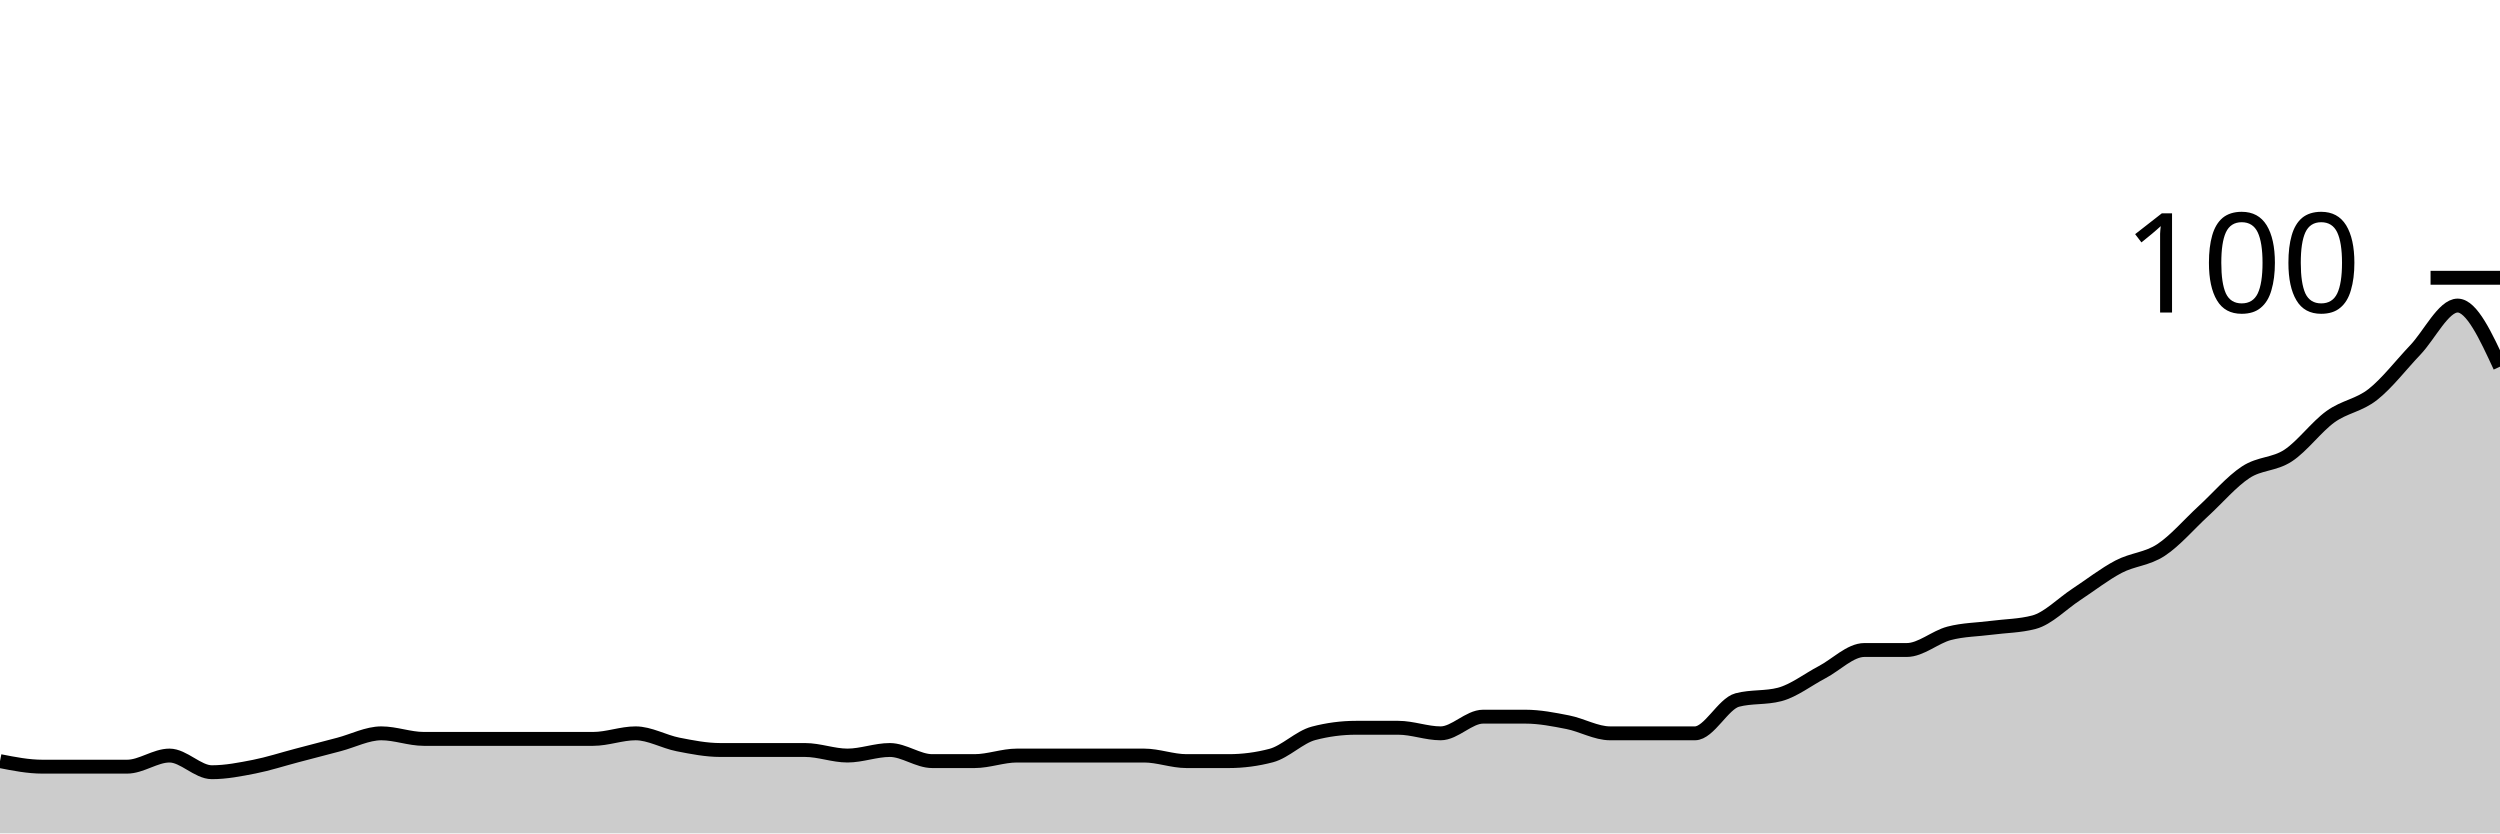
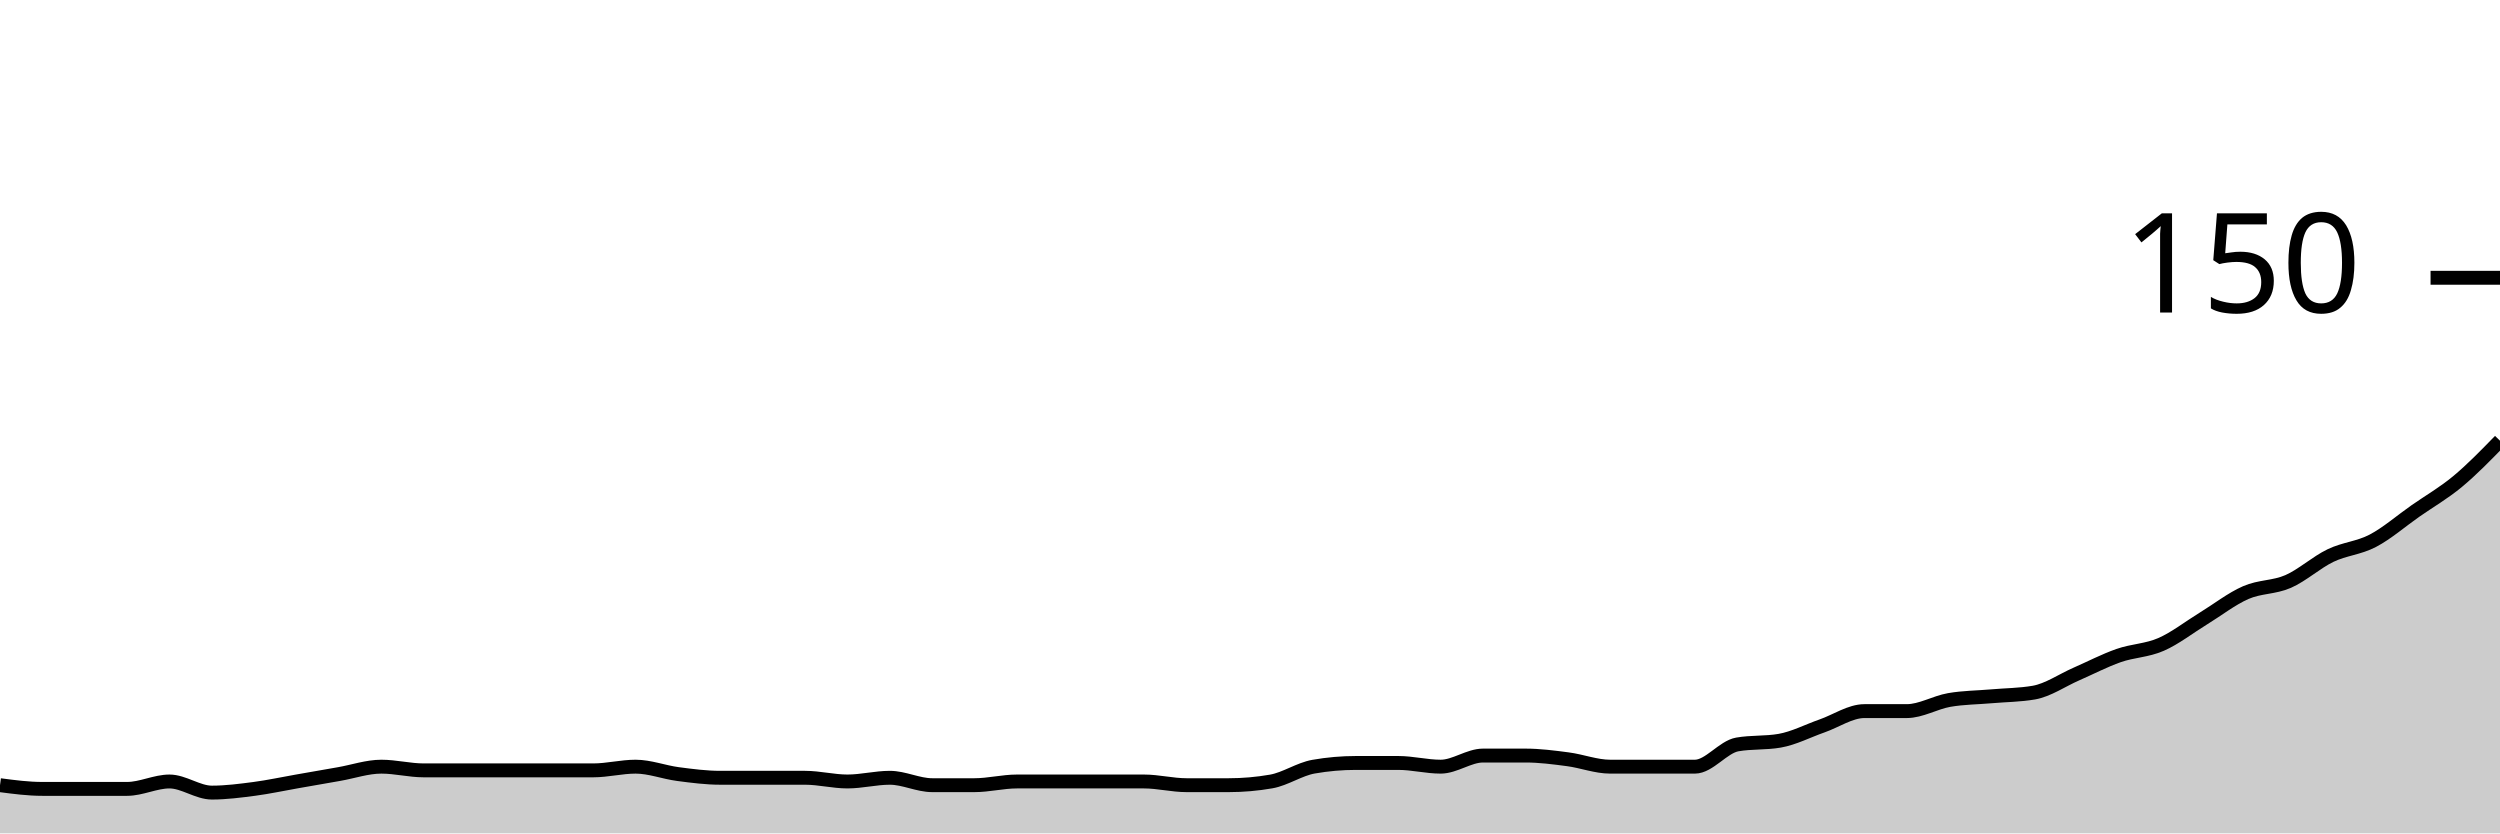
<svg xmlns="http://www.w3.org/2000/svg" viewBox="0 0 180 60">
  <g transform="translate(0,20)">
-     <path class="area" fill="rgba(0, 0, 0, 0.2)" d="M0,34.8C1.017,35,2.034,35.2,3.051,35.2C4.068,35.2,5.085,35.2,6.102,35.2C7.119,35.2,8.136,35.2,9.153,35.2C10.169,35.2,11.186,34.4,12.203,34.4C13.22,34.4,14.237,35.6,15.254,35.6C16.271,35.6,17.288,35.4,18.305,35.2C19.322,35,20.339,34.667,21.356,34.4C22.373,34.133,23.39,33.867,24.407,33.6C25.424,33.333,26.441,32.8,27.458,32.8C28.475,32.8,29.492,33.2,30.508,33.2C31.525,33.2,32.542,33.2,33.559,33.2C34.576,33.2,35.593,33.2,36.61,33.2C37.627,33.2,38.644,33.2,39.661,33.2C40.678,33.2,41.695,33.2,42.712,33.2C43.729,33.2,44.746,32.8,45.763,32.8C46.78,32.8,47.797,33.4,48.814,33.6C49.831,33.8,50.847,34,51.864,34C52.881,34,53.898,34,54.915,34C55.932,34,56.949,34,57.966,34C58.983,34,60,34.4,61.017,34.4C62.034,34.4,63.051,34,64.068,34C65.085,34,66.102,34.8,67.119,34.8C68.136,34.8,69.153,34.8,70.169,34.8C71.186,34.8,72.203,34.4,73.22,34.4C74.237,34.4,75.254,34.4,76.271,34.4C77.288,34.4,78.305,34.4,79.322,34.4C80.339,34.4,81.356,34.4,82.373,34.4C83.39,34.4,84.407,34.8,85.424,34.8C86.441,34.8,87.458,34.8,88.475,34.8C89.492,34.8,90.508,34.667,91.525,34.4C92.542,34.133,93.559,33.067,94.576,32.8C95.593,32.533,96.61,32.4,97.627,32.4C98.644,32.4,99.661,32.4,100.678,32.4C101.695,32.4,102.712,32.8,103.729,32.8C104.746,32.8,105.763,31.6,106.78,31.6C107.797,31.6,108.814,31.6,109.831,31.6C110.847,31.6,111.864,31.8,112.881,32C113.898,32.2,114.915,32.8,115.932,32.8C116.949,32.8,117.966,32.8,118.983,32.8C120,32.8,121.017,32.8,122.034,32.8C123.051,32.8,124.068,30.667,125.085,30.4C126.102,30.133,127.119,30.267,128.136,30C129.153,29.733,130.169,28.933,131.186,28.4C132.203,27.867,133.22,26.8,134.237,26.8C135.254,26.8,136.271,26.8,137.288,26.8C138.305,26.8,139.322,25.867,140.339,25.6C141.356,25.333,142.373,25.333,143.39,25.2C144.407,25.067,145.424,25.067,146.441,24.8C147.458,24.533,148.475,23.467,149.492,22.8C150.508,22.133,151.525,21.333,152.542,20.8C153.559,20.267,154.576,20.267,155.593,19.6C156.61,18.933,157.627,17.733,158.644,16.8C159.661,15.867,160.678,14.667,161.695,14C162.712,13.333,163.729,13.467,164.746,12.8C165.763,12.133,166.78,10.733,167.797,10C168.814,9.267,169.831,9.2,170.847,8.4C171.864,7.6,172.881,6.267,173.898,5.2C174.915,4.133,175.932,2,176.949,2C177.966,2,178.983,4.2,180,6.4L180,40C178.983,40,177.966,40,176.949,40C175.932,40,174.915,40,173.898,40C172.881,40,171.864,40,170.847,40C169.831,40,168.814,40,167.797,40C166.78,40,165.763,40,164.746,40C163.729,40,162.712,40,161.695,40C160.678,40,159.661,40,158.644,40C157.627,40,156.61,40,155.593,40C154.576,40,153.559,40,152.542,40C151.525,40,150.508,40,149.492,40C148.475,40,147.458,40,146.441,40C145.424,40,144.407,40,143.39,40C142.373,40,141.356,40,140.339,40C139.322,40,138.305,40,137.288,40C136.271,40,135.254,40,134.237,40C133.22,40,132.203,40,131.186,40C130.169,40,129.153,40,128.136,40C127.119,40,126.102,40,125.085,40C124.068,40,123.051,40,122.034,40C121.017,40,120,40,118.983,40C117.966,40,116.949,40,115.932,40C114.915,40,113.898,40,112.881,40C111.864,40,110.847,40,109.831,40C108.814,40,107.797,40,106.78,40C105.763,40,104.746,40,103.729,40C102.712,40,101.695,40,100.678,40C99.661,40,98.644,40,97.627,40C96.61,40,95.593,40,94.576,40C93.559,40,92.542,40,91.525,40C90.508,40,89.492,40,88.475,40C87.458,40,86.441,40,85.424,40C84.407,40,83.39,40,82.373,40C81.356,40,80.339,40,79.322,40C78.305,40,77.288,40,76.271,40C75.254,40,74.237,40,73.22,40C72.203,40,71.186,40,70.169,40C69.153,40,68.136,40,67.119,40C66.102,40,65.085,40,64.068,40C63.051,40,62.034,40,61.017,40C60,40,58.983,40,57.966,40C56.949,40,55.932,40,54.915,40C53.898,40,52.881,40,51.864,40C50.847,40,49.831,40,48.814,40C47.797,40,46.78,40,45.763,40C44.746,40,43.729,40,42.712,40C41.695,40,40.678,40,39.661,40C38.644,40,37.627,40,36.61,40C35.593,40,34.576,40,33.559,40C32.542,40,31.525,40,30.508,40C29.492,40,28.475,40,27.458,40C26.441,40,25.424,40,24.407,40C23.39,40,22.373,40,21.356,40C20.339,40,19.322,40,18.305,40C17.288,40,16.271,40,15.254,40C14.237,40,13.22,40,12.203,40C11.186,40,10.169,40,9.153,40C8.136,40,7.119,40,6.102,40C5.085,40,4.068,40,3.051,40C2.034,40,1.017,40,0,40Z" />
-     <path class="line" stroke="black" fill="none" d="M0,34.8C1.017,35,2.034,35.2,3.051,35.2C4.068,35.2,5.085,35.2,6.102,35.2C7.119,35.2,8.136,35.2,9.153,35.2C10.169,35.2,11.186,34.4,12.203,34.4C13.22,34.4,14.237,35.6,15.254,35.6C16.271,35.6,17.288,35.4,18.305,35.2C19.322,35,20.339,34.667,21.356,34.4C22.373,34.133,23.39,33.867,24.407,33.6C25.424,33.333,26.441,32.8,27.458,32.8C28.475,32.8,29.492,33.2,30.508,33.2C31.525,33.2,32.542,33.2,33.559,33.2C34.576,33.2,35.593,33.2,36.61,33.2C37.627,33.2,38.644,33.2,39.661,33.2C40.678,33.2,41.695,33.2,42.712,33.2C43.729,33.2,44.746,32.8,45.763,32.8C46.78,32.8,47.797,33.4,48.814,33.6C49.831,33.8,50.847,34,51.864,34C52.881,34,53.898,34,54.915,34C55.932,34,56.949,34,57.966,34C58.983,34,60,34.4,61.017,34.4C62.034,34.4,63.051,34,64.068,34C65.085,34,66.102,34.8,67.119,34.8C68.136,34.8,69.153,34.8,70.169,34.8C71.186,34.8,72.203,34.4,73.22,34.4C74.237,34.4,75.254,34.4,76.271,34.4C77.288,34.4,78.305,34.4,79.322,34.4C80.339,34.4,81.356,34.4,82.373,34.4C83.39,34.4,84.407,34.8,85.424,34.8C86.441,34.8,87.458,34.8,88.475,34.8C89.492,34.8,90.508,34.667,91.525,34.4C92.542,34.133,93.559,33.067,94.576,32.8C95.593,32.533,96.61,32.4,97.627,32.4C98.644,32.4,99.661,32.4,100.678,32.4C101.695,32.4,102.712,32.8,103.729,32.8C104.746,32.8,105.763,31.6,106.78,31.6C107.797,31.6,108.814,31.6,109.831,31.6C110.847,31.6,111.864,31.8,112.881,32C113.898,32.2,114.915,32.8,115.932,32.8C116.949,32.8,117.966,32.8,118.983,32.8C120,32.8,121.017,32.8,122.034,32.8C123.051,32.8,124.068,30.667,125.085,30.4C126.102,30.133,127.119,30.267,128.136,30C129.153,29.733,130.169,28.933,131.186,28.4C132.203,27.867,133.22,26.8,134.237,26.8C135.254,26.8,136.271,26.8,137.288,26.8C138.305,26.8,139.322,25.867,140.339,25.6C141.356,25.333,142.373,25.333,143.39,25.2C144.407,25.067,145.424,25.067,146.441,24.8C147.458,24.533,148.475,23.467,149.492,22.8C150.508,22.133,151.525,21.333,152.542,20.8C153.559,20.267,154.576,20.267,155.593,19.6C156.61,18.933,157.627,17.733,158.644,16.8C159.661,15.867,160.678,14.667,161.695,14C162.712,13.333,163.729,13.467,164.746,12.8C165.763,12.133,166.78,10.733,167.797,10C168.814,9.267,169.831,9.2,170.847,8.4C171.864,7.6,172.881,6.267,173.898,5.2C174.915,4.133,175.932,2,176.949,2C177.966,2,178.983,4.2,180,6.4" />
+     <path class="area" fill="rgba(0, 0, 0, 0.2)" d="M0,36.533C1.017,36.667,2.034,36.8,3.051,36.8C4.068,36.8,5.085,36.8,6.102,36.8C7.119,36.8,8.136,36.8,9.153,36.8C10.169,36.8,11.186,36.267,12.203,36.267C13.22,36.267,14.237,37.067,15.254,37.067C16.271,37.067,17.288,36.933,18.305,36.8C19.322,36.667,20.339,36.444,21.356,36.267C22.373,36.089,23.39,35.911,24.407,35.733C25.424,35.556,26.441,35.2,27.458,35.2C28.475,35.2,29.492,35.467,30.508,35.467C31.525,35.467,32.542,35.467,33.559,35.467C34.576,35.467,35.593,35.467,36.61,35.467C37.627,35.467,38.644,35.467,39.661,35.467C40.678,35.467,41.695,35.467,42.712,35.467C43.729,35.467,44.746,35.2,45.763,35.2C46.78,35.2,47.797,35.6,48.814,35.733C49.831,35.867,50.847,36,51.864,36C52.881,36,53.898,36,54.915,36C55.932,36,56.949,36,57.966,36C58.983,36,60,36.267,61.017,36.267C62.034,36.267,63.051,36,64.068,36C65.085,36,66.102,36.533,67.119,36.533C68.136,36.533,69.153,36.533,70.169,36.533C71.186,36.533,72.203,36.267,73.22,36.267C74.237,36.267,75.254,36.267,76.271,36.267C77.288,36.267,78.305,36.267,79.322,36.267C80.339,36.267,81.356,36.267,82.373,36.267C83.39,36.267,84.407,36.533,85.424,36.533C86.441,36.533,87.458,36.533,88.475,36.533C89.492,36.533,90.508,36.444,91.525,36.267C92.542,36.089,93.559,35.378,94.576,35.2C95.593,35.022,96.61,34.933,97.627,34.933C98.644,34.933,99.661,34.933,100.678,34.933C101.695,34.933,102.712,35.2,103.729,35.2C104.746,35.2,105.763,34.4,106.78,34.4C107.797,34.4,108.814,34.4,109.831,34.4C110.847,34.4,111.864,34.533,112.881,34.667C113.898,34.8,114.915,35.2,115.932,35.2C116.949,35.2,117.966,35.2,118.983,35.2C120,35.2,121.017,35.2,122.034,35.2C123.051,35.2,124.068,33.778,125.085,33.6C126.102,33.422,127.119,33.511,128.136,33.333C129.153,33.156,130.169,32.622,131.186,32.267C132.203,31.911,133.22,31.2,134.237,31.2C135.254,31.2,136.271,31.2,137.288,31.2C138.305,31.2,139.322,30.578,140.339,30.4C141.356,30.222,142.373,30.222,143.39,30.133C144.407,30.044,145.424,30.044,146.441,29.867C147.458,29.689,148.475,28.978,149.492,28.533C150.508,28.089,151.525,27.556,152.542,27.2C153.559,26.844,154.576,26.844,155.593,26.4C156.61,25.956,157.627,25.156,158.644,24.533C159.661,23.911,160.678,23.111,161.695,22.667C162.712,22.222,163.729,22.311,164.746,21.867C165.763,21.422,166.78,20.489,167.797,20C168.814,19.511,169.831,19.467,170.847,18.933C171.864,18.4,172.881,17.511,173.898,16.8C174.915,16.089,175.932,15.511,176.949,14.667C177.966,13.822,178.983,12.778,180,11.733L180,40C178.983,40,177.966,40,176.949,40C175.932,40,174.915,40,173.898,40C172.881,40,171.864,40,170.847,40C169.831,40,168.814,40,167.797,40C166.78,40,165.763,40,164.746,40C163.729,40,162.712,40,161.695,40C160.678,40,159.661,40,158.644,40C157.627,40,156.61,40,155.593,40C154.576,40,153.559,40,152.542,40C151.525,40,150.508,40,149.492,40C148.475,40,147.458,40,146.441,40C145.424,40,144.407,40,143.39,40C142.373,40,141.356,40,140.339,40C139.322,40,138.305,40,137.288,40C136.271,40,135.254,40,134.237,40C133.22,40,132.203,40,131.186,40C130.169,40,129.153,40,128.136,40C127.119,40,126.102,40,125.085,40C124.068,40,123.051,40,122.034,40C121.017,40,120,40,118.983,40C117.966,40,116.949,40,115.932,40C114.915,40,113.898,40,112.881,40C111.864,40,110.847,40,109.831,40C108.814,40,107.797,40,106.78,40C105.763,40,104.746,40,103.729,40C102.712,40,101.695,40,100.678,40C99.661,40,98.644,40,97.627,40C96.61,40,95.593,40,94.576,40C93.559,40,92.542,40,91.525,40C90.508,40,89.492,40,88.475,40C87.458,40,86.441,40,85.424,40C84.407,40,83.39,40,82.373,40C81.356,40,80.339,40,79.322,40C78.305,40,77.288,40,76.271,40C75.254,40,74.237,40,73.22,40C72.203,40,71.186,40,70.169,40C69.153,40,68.136,40,67.119,40C66.102,40,65.085,40,64.068,40C63.051,40,62.034,40,61.017,40C60,40,58.983,40,57.966,40C56.949,40,55.932,40,54.915,40C53.898,40,52.881,40,51.864,40C50.847,40,49.831,40,48.814,40C47.797,40,46.78,40,45.763,40C44.746,40,43.729,40,42.712,40C41.695,40,40.678,40,39.661,40C38.644,40,37.627,40,36.61,40C35.593,40,34.576,40,33.559,40C32.542,40,31.525,40,30.508,40C29.492,40,28.475,40,27.458,40C26.441,40,25.424,40,24.407,40C23.39,40,22.373,40,21.356,40C20.339,40,19.322,40,18.305,40C17.288,40,16.271,40,15.254,40C14.237,40,13.22,40,12.203,40C11.186,40,10.169,40,9.153,40C8.136,40,7.119,40,6.102,40C5.085,40,4.068,40,3.051,40C2.034,40,1.017,40,0,40Z" />
+     <path class="line" stroke="black" fill="none" d="M0,36.533C1.017,36.667,2.034,36.8,3.051,36.8C4.068,36.8,5.085,36.8,6.102,36.8C7.119,36.8,8.136,36.8,9.153,36.8C10.169,36.8,11.186,36.267,12.203,36.267C13.22,36.267,14.237,37.067,15.254,37.067C16.271,37.067,17.288,36.933,18.305,36.8C19.322,36.667,20.339,36.444,21.356,36.267C22.373,36.089,23.39,35.911,24.407,35.733C25.424,35.556,26.441,35.2,27.458,35.2C28.475,35.2,29.492,35.467,30.508,35.467C31.525,35.467,32.542,35.467,33.559,35.467C34.576,35.467,35.593,35.467,36.61,35.467C37.627,35.467,38.644,35.467,39.661,35.467C40.678,35.467,41.695,35.467,42.712,35.467C43.729,35.467,44.746,35.2,45.763,35.2C46.78,35.2,47.797,35.6,48.814,35.733C49.831,35.867,50.847,36,51.864,36C52.881,36,53.898,36,54.915,36C55.932,36,56.949,36,57.966,36C58.983,36,60,36.267,61.017,36.267C62.034,36.267,63.051,36,64.068,36C65.085,36,66.102,36.533,67.119,36.533C68.136,36.533,69.153,36.533,70.169,36.533C71.186,36.533,72.203,36.267,73.22,36.267C74.237,36.267,75.254,36.267,76.271,36.267C77.288,36.267,78.305,36.267,79.322,36.267C80.339,36.267,81.356,36.267,82.373,36.267C83.39,36.267,84.407,36.533,85.424,36.533C86.441,36.533,87.458,36.533,88.475,36.533C89.492,36.533,90.508,36.444,91.525,36.267C92.542,36.089,93.559,35.378,94.576,35.2C95.593,35.022,96.61,34.933,97.627,34.933C98.644,34.933,99.661,34.933,100.678,34.933C101.695,34.933,102.712,35.2,103.729,35.2C104.746,35.2,105.763,34.4,106.78,34.4C107.797,34.4,108.814,34.4,109.831,34.4C110.847,34.4,111.864,34.533,112.881,34.667C113.898,34.8,114.915,35.2,115.932,35.2C116.949,35.2,117.966,35.2,118.983,35.2C120,35.2,121.017,35.2,122.034,35.2C123.051,35.2,124.068,33.778,125.085,33.6C126.102,33.422,127.119,33.511,128.136,33.333C129.153,33.156,130.169,32.622,131.186,32.267C132.203,31.911,133.22,31.2,134.237,31.2C135.254,31.2,136.271,31.2,137.288,31.2C138.305,31.2,139.322,30.578,140.339,30.4C141.356,30.222,142.373,30.222,143.39,30.133C144.407,30.044,145.424,30.044,146.441,29.867C147.458,29.689,148.475,28.978,149.492,28.533C150.508,28.089,151.525,27.556,152.542,27.2C153.559,26.844,154.576,26.844,155.593,26.4C156.61,25.956,157.627,25.156,158.644,24.533C159.661,23.911,160.678,23.111,161.695,22.667C162.712,22.222,163.729,22.311,164.746,21.867C165.763,21.422,166.78,20.489,167.797,20C168.814,19.511,169.831,19.467,170.847,18.933C171.864,18.4,172.881,17.511,173.898,16.8C174.915,16.089,175.932,15.511,176.949,14.667C177.966,13.822,178.983,12.778,180,11.733" />
    <path class="axis-ceiling" stroke-width="1" stroke="black" fill="none" d="M175,0L180,0" />
-     <text class="axis-ceiling-label" font-family="sans-serif" text-anchor="end" font-size="10px" x="170" y="2.5">100</text>
+     <text class="axis-ceiling-label" font-family="sans-serif" text-anchor="end" font-size="10px" x="170" y="2.5">150</text>
  </g>
</svg>
